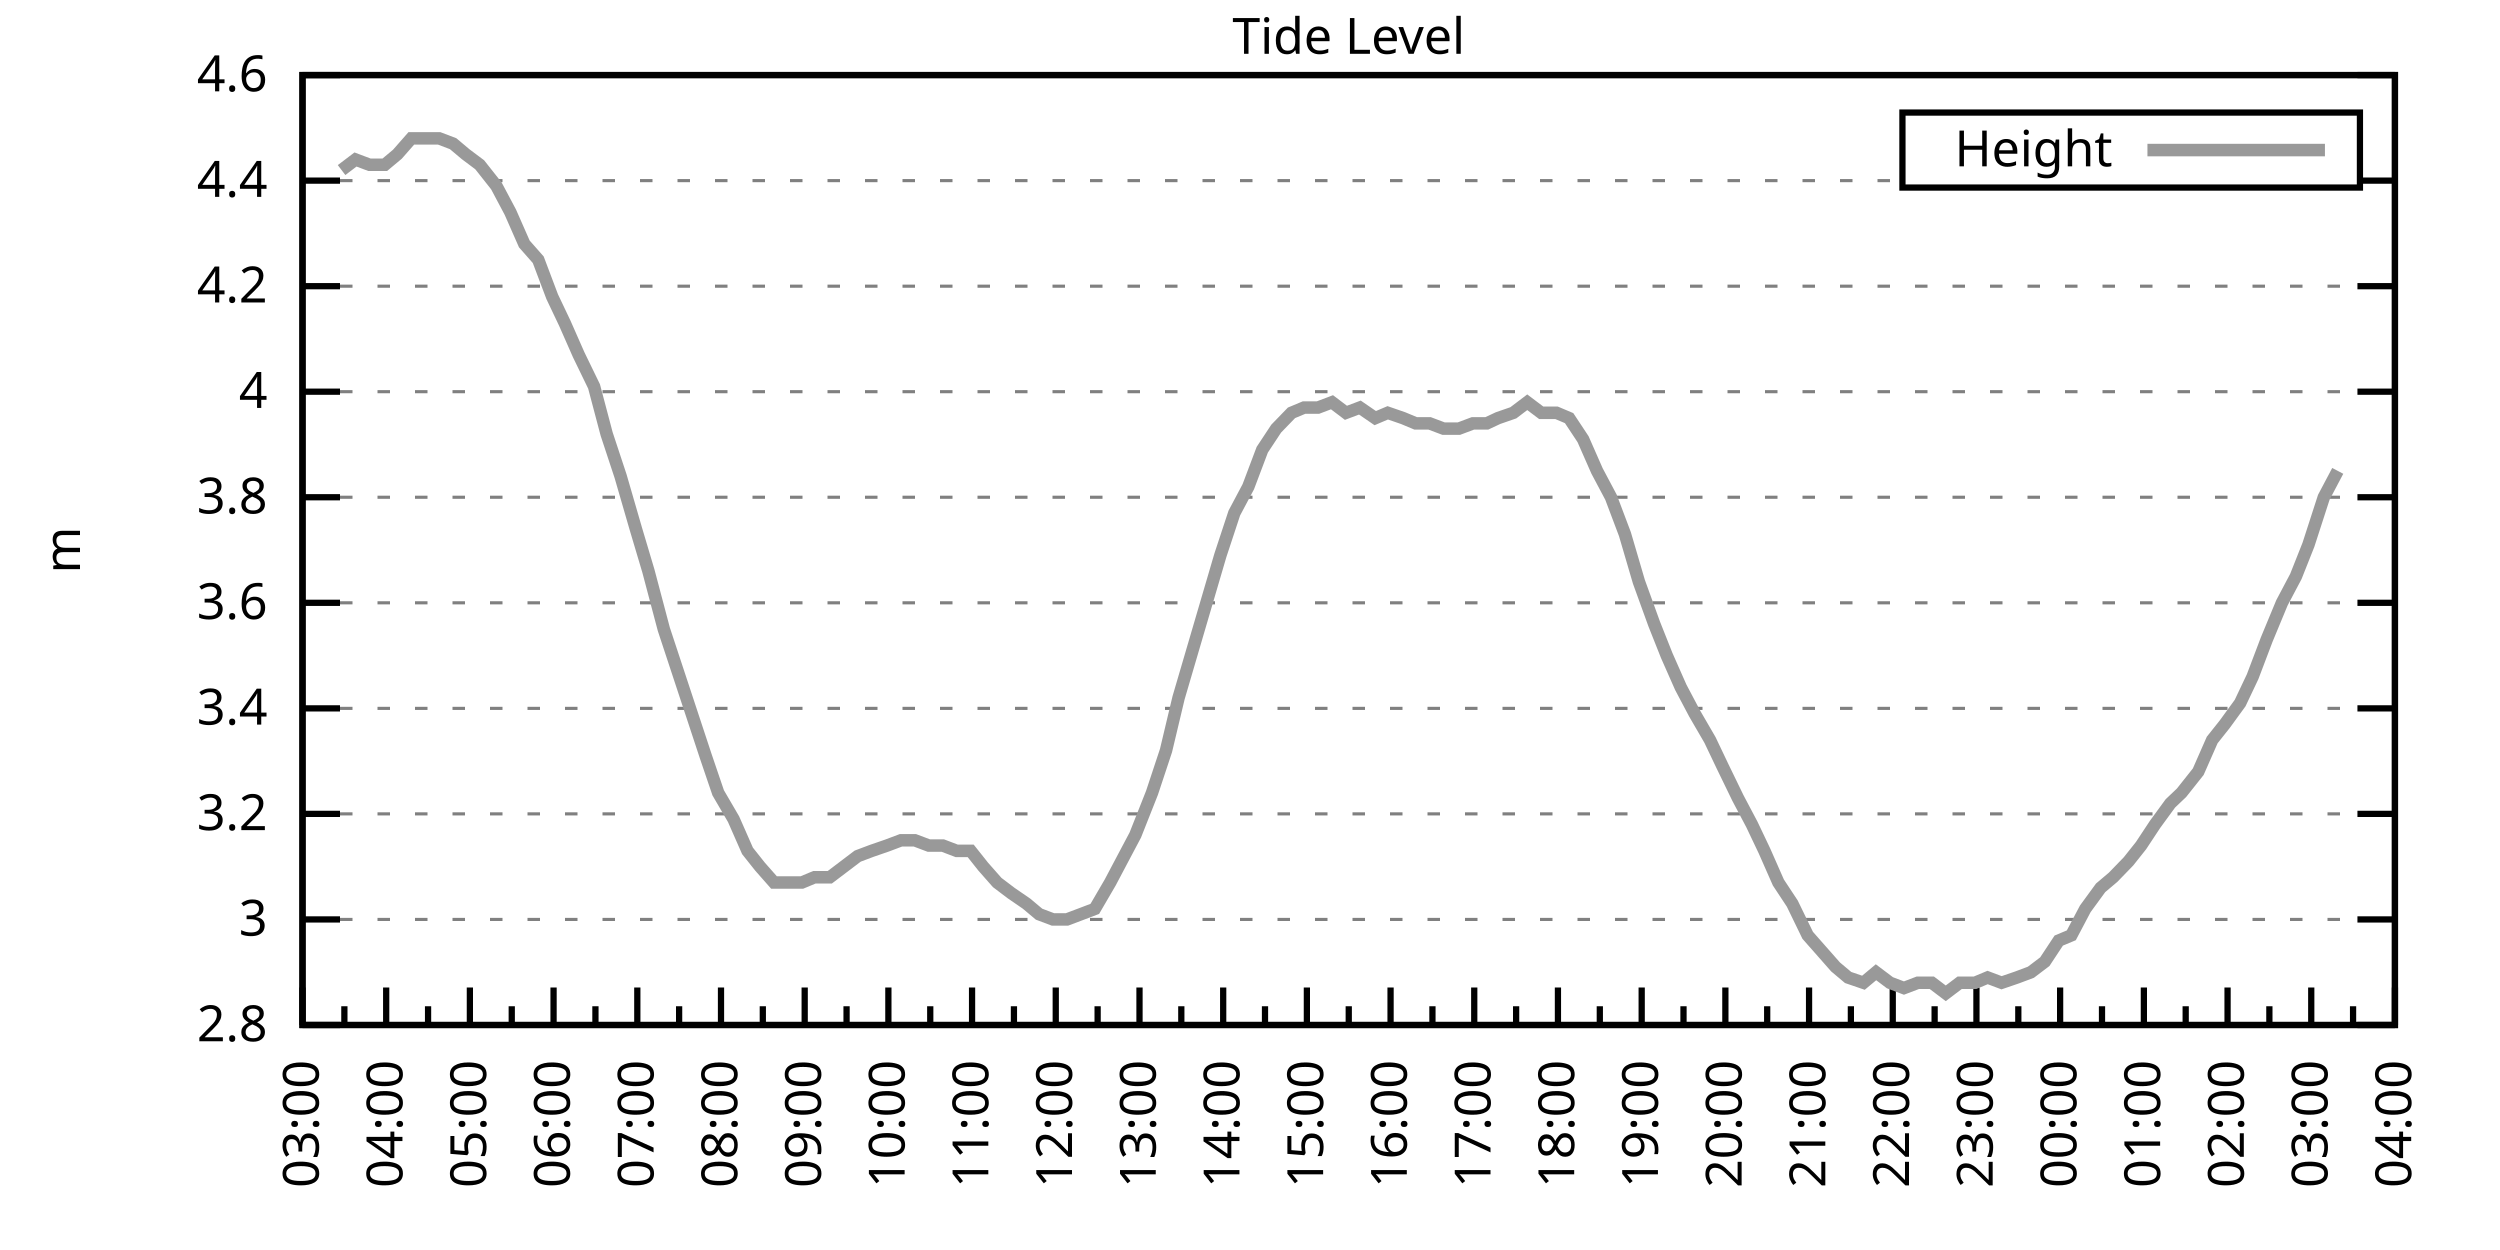
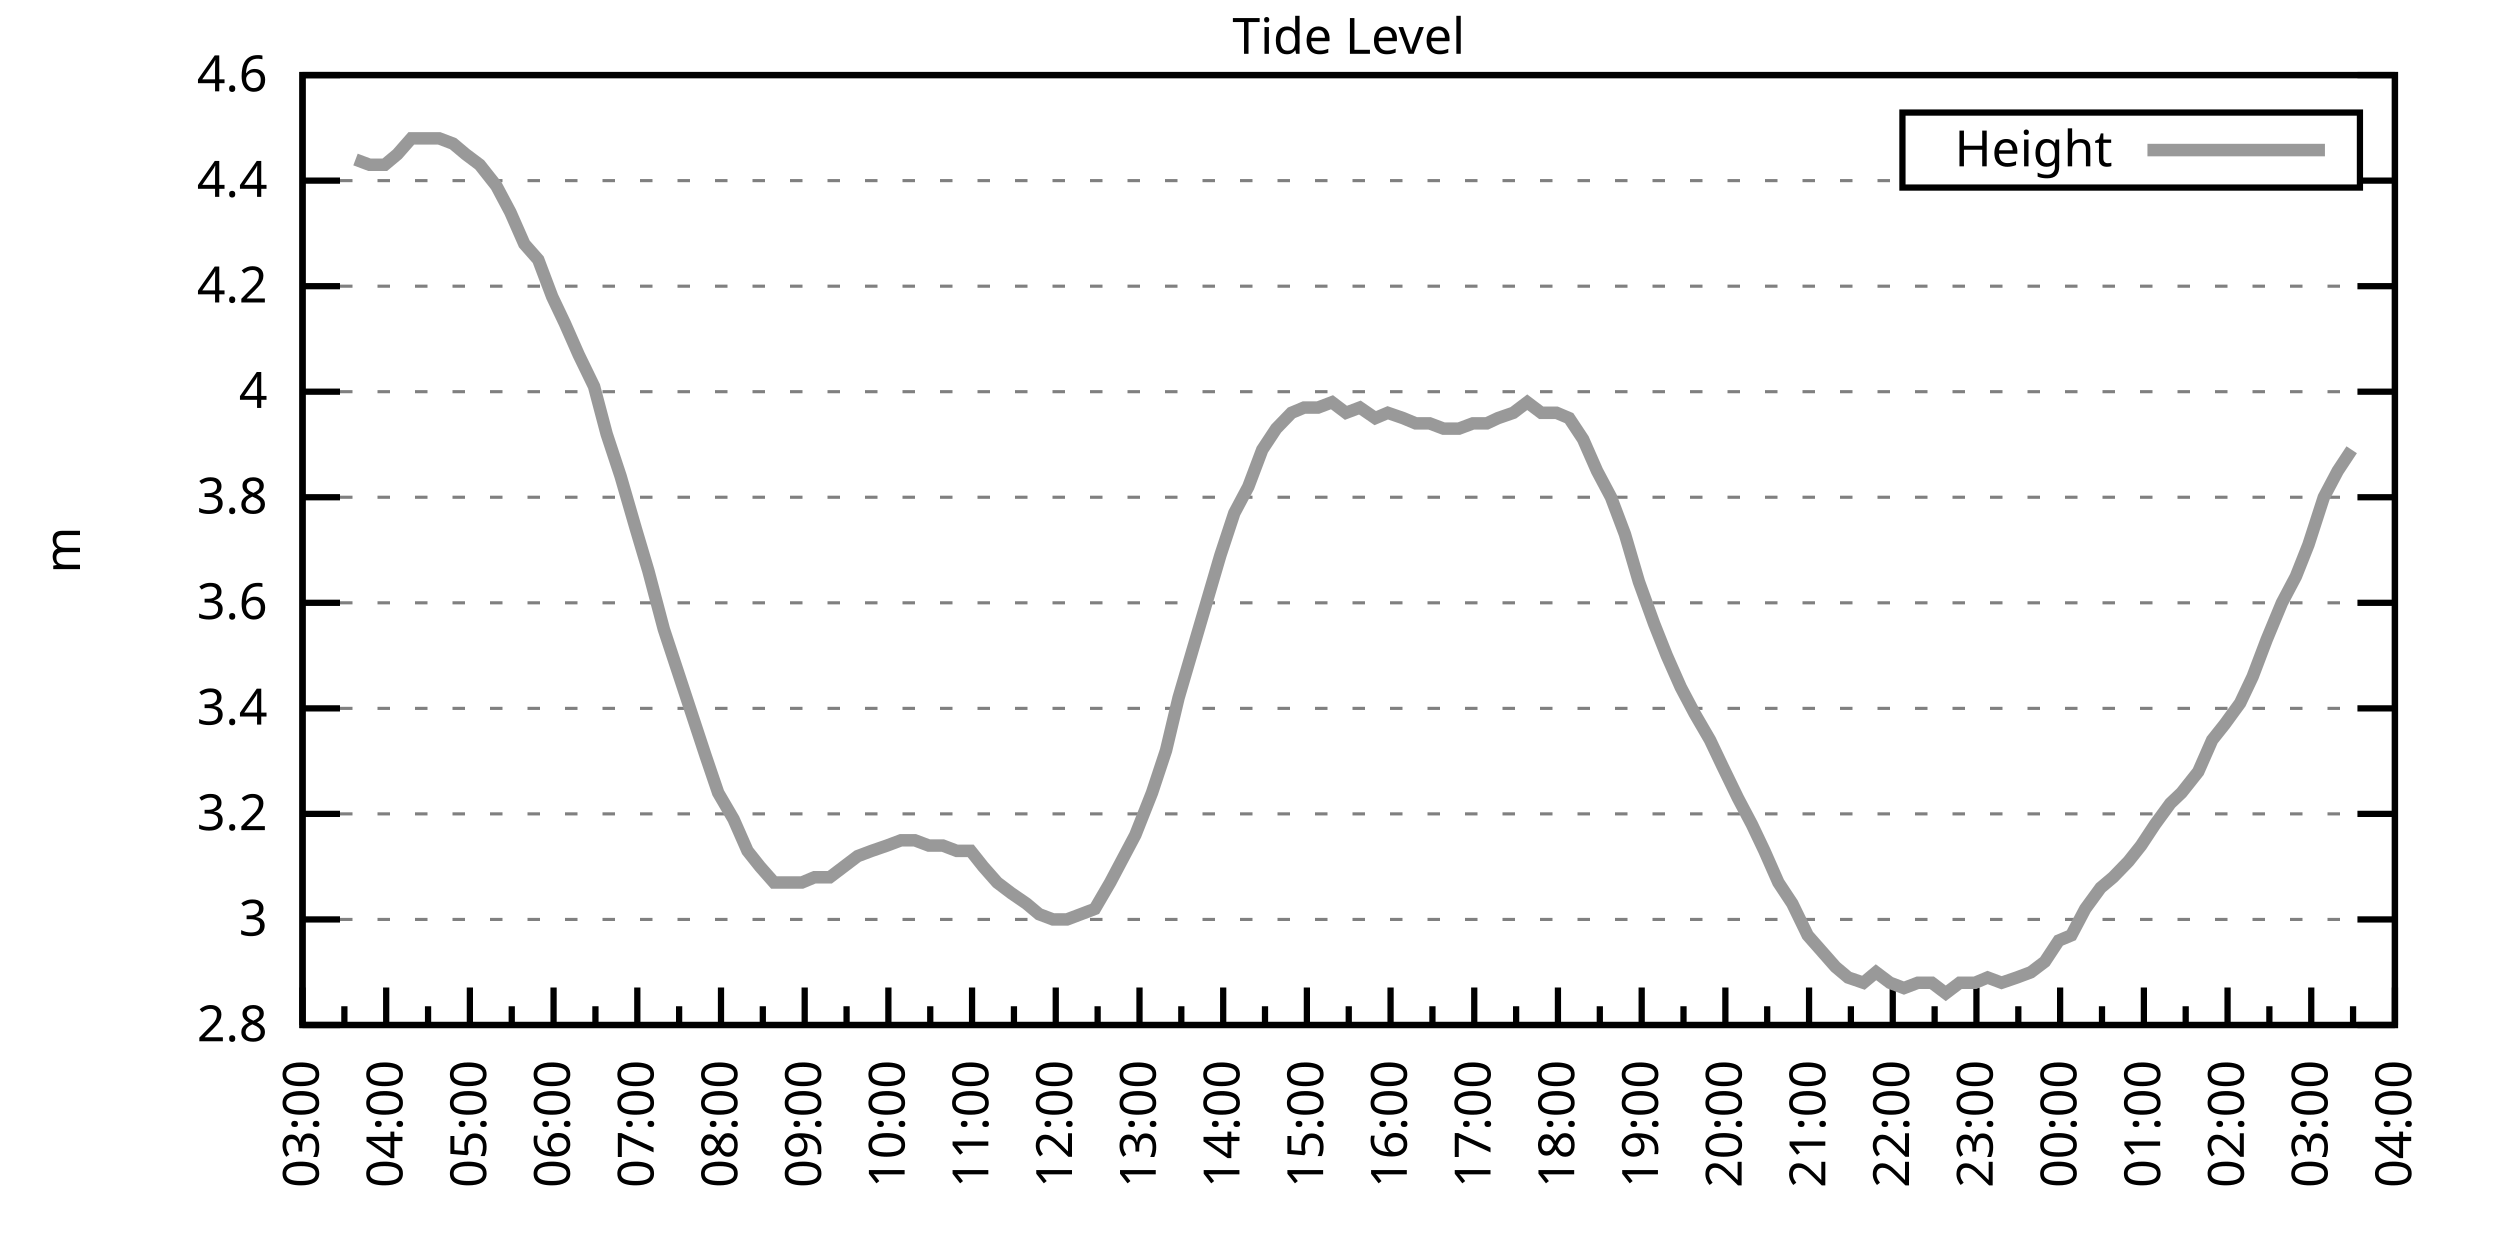
<svg xmlns="http://www.w3.org/2000/svg" xmlns:xlink="http://www.w3.org/1999/xlink" width="400" height="200" viewBox="0 0 400 200">
  <g id="gnuplot_canvas">
    <rect x="0" y="0" width="400" height="200" fill="none" />
    <defs>
      <circle id="gpDot" r="0.5" stroke-width="0.5" stroke="currentColor" />
      <path id="gpPt0" stroke-width="0.333" stroke="currentColor" d="M-1,0 h2 M0,-1 v2" />
      <path id="gpPt1" stroke-width="0.333" stroke="currentColor" d="M-1,-1 L1,1 M1,-1 L-1,1" />
      <path id="gpPt2" stroke-width="0.333" stroke="currentColor" d="M-1,0 L1,0 M0,-1 L0,1 M-1,-1 L1,1 M-1,1 L1,-1" />
      <rect id="gpPt3" stroke-width="0.333" stroke="currentColor" x="-1" y="-1" width="2" height="2" />
      <rect id="gpPt4" stroke-width="0.333" stroke="currentColor" fill="currentColor" x="-1" y="-1" width="2" height="2" />
      <circle id="gpPt5" stroke-width="0.333" stroke="currentColor" cx="0" cy="0" r="1" />
      <use xlink:href="#gpPt5" id="gpPt6" fill="currentColor" stroke="none" />
      <path id="gpPt7" stroke-width="0.333" stroke="currentColor" d="M0,-1.33 L-1.33,0.67 L1.33,0.67 z" />
      <use xlink:href="#gpPt7" id="gpPt8" fill="currentColor" stroke="none" />
      <use xlink:href="#gpPt7" id="gpPt9" stroke="currentColor" transform="rotate(180)" />
      <use xlink:href="#gpPt9" id="gpPt10" fill="currentColor" stroke="none" />
      <use xlink:href="#gpPt3" id="gpPt11" stroke="currentColor" transform="rotate(45)" />
      <use xlink:href="#gpPt11" id="gpPt12" fill="currentColor" stroke="none" />
      <path id="gpPt13" stroke-width="0.333" stroke="currentColor" d="M0,1.330 L1.265,0.411 L0.782,-1.067 L-0.782,-1.076 L-1.265,0.411 z" />
      <use xlink:href="#gpPt13" id="gpPt14" fill="currentColor" stroke="none" />
      <filter id="textbox" filterUnits="objectBoundingBox" x="0" y="0" height="1" width="1">
        <feFlood flood-color="white" flood-opacity="1" result="bgnd" />
        <feComposite in="SourceGraphic" in2="bgnd" operator="atop" />
      </filter>
      <filter id="greybox" filterUnits="objectBoundingBox" x="0" y="0" height="1" width="1">
        <feFlood flood-color="lightgrey" flood-opacity="1" result="grey" />
        <feComposite in="SourceGraphic" in2="grey" operator="atop" />
      </filter>
    </defs>
    <g fill="none" color="white" stroke="currentColor" stroke-width="1.00" stroke-linecap="butt" stroke-linejoin="miter">
</g>
    <g fill="none" color="black" stroke="currentColor" stroke-width="1.00" stroke-linecap="butt" stroke-linejoin="miter">
      <g stroke="none" shape-rendering="crispEdges">
        <polygon fill="rgb(255, 255, 255)" points="48.40,164.00 383.18,164.00 383.18,12.02 48.40,12.02 " />
      </g>
    </g>
    <g fill="none" color="black" stroke="currentColor" stroke-width="1.00" stroke-linecap="butt" stroke-linejoin="miter">
</g>
    <g fill="none" color="black" stroke="black" stroke-width="0.50" stroke-linecap="butt" stroke-linejoin="miter">
</g>
    <g fill="none" color="gray" stroke="currentColor" stroke-width="0.50" stroke-linecap="butt" stroke-linejoin="miter">
      <path stroke="gray" stroke-dasharray="2,4" class="gridline" d="M48.40,164.00 L383.19,164.00  " />
    </g>
    <g fill="none" color="gray" stroke="gray" stroke-width="1.00" stroke-linecap="butt" stroke-linejoin="miter">
</g>
    <g fill="none" color="black" stroke="currentColor" stroke-width="1.00" stroke-linecap="butt" stroke-linejoin="miter">
      <path stroke="black" d="M48.40,164.00 L54.40,164.00 M383.19,164.00 L377.19,164.00  " />
      <g transform="translate(42.80,166.60)" stroke="none" fill="black" font-family="Sans" font-size="8.00" text-anchor="end">
        <text>
          <tspan font-family="Sans"> 2.8</tspan>
        </text>
      </g>
    </g>
    <g fill="none" color="black" stroke="currentColor" stroke-width="1.00" stroke-linecap="butt" stroke-linejoin="miter">
</g>
    <g fill="none" color="black" stroke="black" stroke-width="0.50" stroke-linecap="butt" stroke-linejoin="miter">
</g>
    <g fill="none" color="gray" stroke="currentColor" stroke-width="0.50" stroke-linecap="butt" stroke-linejoin="miter">
      <path stroke="gray" stroke-dasharray="2,4" class="gridline" d="M48.40,147.11 L383.19,147.11  " />
    </g>
    <g fill="none" color="gray" stroke="gray" stroke-width="1.00" stroke-linecap="butt" stroke-linejoin="miter">
</g>
    <g fill="none" color="black" stroke="currentColor" stroke-width="1.00" stroke-linecap="butt" stroke-linejoin="miter">
      <path stroke="black" d="M48.40,147.11 L54.40,147.11 M383.19,147.11 L377.19,147.11  " />
      <g transform="translate(42.80,149.71)" stroke="none" fill="black" font-family="Sans" font-size="8.00" text-anchor="end">
        <text>
          <tspan font-family="Sans"> 3</tspan>
        </text>
      </g>
    </g>
    <g fill="none" color="black" stroke="currentColor" stroke-width="1.00" stroke-linecap="butt" stroke-linejoin="miter">
</g>
    <g fill="none" color="black" stroke="black" stroke-width="0.50" stroke-linecap="butt" stroke-linejoin="miter">
</g>
    <g fill="none" color="gray" stroke="currentColor" stroke-width="0.50" stroke-linecap="butt" stroke-linejoin="miter">
      <path stroke="gray" stroke-dasharray="2,4" class="gridline" d="M48.40,130.22 L383.19,130.22  " />
    </g>
    <g fill="none" color="gray" stroke="gray" stroke-width="1.00" stroke-linecap="butt" stroke-linejoin="miter">
</g>
    <g fill="none" color="black" stroke="currentColor" stroke-width="1.00" stroke-linecap="butt" stroke-linejoin="miter">
      <path stroke="black" d="M48.40,130.22 L54.40,130.22 M383.19,130.22 L377.19,130.22  " />
      <g transform="translate(42.80,132.82)" stroke="none" fill="black" font-family="Sans" font-size="8.00" text-anchor="end">
        <text>
          <tspan font-family="Sans"> 3.2</tspan>
        </text>
      </g>
    </g>
    <g fill="none" color="black" stroke="currentColor" stroke-width="1.00" stroke-linecap="butt" stroke-linejoin="miter">
</g>
    <g fill="none" color="black" stroke="black" stroke-width="0.50" stroke-linecap="butt" stroke-linejoin="miter">
</g>
    <g fill="none" color="gray" stroke="currentColor" stroke-width="0.50" stroke-linecap="butt" stroke-linejoin="miter">
      <path stroke="gray" stroke-dasharray="2,4" class="gridline" d="M48.40,113.34 L383.19,113.34  " />
    </g>
    <g fill="none" color="gray" stroke="gray" stroke-width="1.00" stroke-linecap="butt" stroke-linejoin="miter">
</g>
    <g fill="none" color="black" stroke="currentColor" stroke-width="1.00" stroke-linecap="butt" stroke-linejoin="miter">
      <path stroke="black" d="M48.40,113.34 L54.40,113.34 M383.19,113.34 L377.19,113.34  " />
      <g transform="translate(42.80,115.94)" stroke="none" fill="black" font-family="Sans" font-size="8.00" text-anchor="end">
        <text>
          <tspan font-family="Sans"> 3.4</tspan>
        </text>
      </g>
    </g>
    <g fill="none" color="black" stroke="currentColor" stroke-width="1.00" stroke-linecap="butt" stroke-linejoin="miter">
</g>
    <g fill="none" color="black" stroke="black" stroke-width="0.50" stroke-linecap="butt" stroke-linejoin="miter">
</g>
    <g fill="none" color="gray" stroke="currentColor" stroke-width="0.50" stroke-linecap="butt" stroke-linejoin="miter">
      <path stroke="gray" stroke-dasharray="2,4" class="gridline" d="M48.40,96.45 L383.19,96.45  " />
    </g>
    <g fill="none" color="gray" stroke="gray" stroke-width="1.00" stroke-linecap="butt" stroke-linejoin="miter">
</g>
    <g fill="none" color="black" stroke="currentColor" stroke-width="1.00" stroke-linecap="butt" stroke-linejoin="miter">
      <path stroke="black" d="M48.40,96.45 L54.40,96.45 M383.19,96.45 L377.19,96.45  " />
      <g transform="translate(42.80,99.05)" stroke="none" fill="black" font-family="Sans" font-size="8.00" text-anchor="end">
        <text>
          <tspan font-family="Sans"> 3.6</tspan>
        </text>
      </g>
    </g>
    <g fill="none" color="black" stroke="currentColor" stroke-width="1.00" stroke-linecap="butt" stroke-linejoin="miter">
</g>
    <g fill="none" color="black" stroke="black" stroke-width="0.50" stroke-linecap="butt" stroke-linejoin="miter">
</g>
    <g fill="none" color="gray" stroke="currentColor" stroke-width="0.50" stroke-linecap="butt" stroke-linejoin="miter">
      <path stroke="gray" stroke-dasharray="2,4" class="gridline" d="M48.40,79.56 L383.19,79.56  " />
    </g>
    <g fill="none" color="gray" stroke="gray" stroke-width="1.00" stroke-linecap="butt" stroke-linejoin="miter">
</g>
    <g fill="none" color="black" stroke="currentColor" stroke-width="1.00" stroke-linecap="butt" stroke-linejoin="miter">
      <path stroke="black" d="M48.40,79.56 L54.40,79.56 M383.19,79.56 L377.19,79.56  " />
      <g transform="translate(42.80,82.16)" stroke="none" fill="black" font-family="Sans" font-size="8.00" text-anchor="end">
        <text>
          <tspan font-family="Sans"> 3.8</tspan>
        </text>
      </g>
    </g>
    <g fill="none" color="black" stroke="currentColor" stroke-width="1.00" stroke-linecap="butt" stroke-linejoin="miter">
</g>
    <g fill="none" color="black" stroke="black" stroke-width="0.50" stroke-linecap="butt" stroke-linejoin="miter">
</g>
    <g fill="none" color="gray" stroke="currentColor" stroke-width="0.50" stroke-linecap="butt" stroke-linejoin="miter">
      <path stroke="gray" stroke-dasharray="2,4" class="gridline" d="M48.40,62.67 L383.19,62.67  " />
    </g>
    <g fill="none" color="gray" stroke="gray" stroke-width="1.00" stroke-linecap="butt" stroke-linejoin="miter">
</g>
    <g fill="none" color="black" stroke="currentColor" stroke-width="1.00" stroke-linecap="butt" stroke-linejoin="miter">
      <path stroke="black" d="M48.40,62.67 L54.40,62.67 M383.19,62.67 L377.19,62.67  " />
      <g transform="translate(42.80,65.27)" stroke="none" fill="black" font-family="Sans" font-size="8.00" text-anchor="end">
        <text>
          <tspan font-family="Sans"> 4</tspan>
        </text>
      </g>
    </g>
    <g fill="none" color="black" stroke="currentColor" stroke-width="1.00" stroke-linecap="butt" stroke-linejoin="miter">
</g>
    <g fill="none" color="black" stroke="black" stroke-width="0.50" stroke-linecap="butt" stroke-linejoin="miter">
</g>
    <g fill="none" color="gray" stroke="currentColor" stroke-width="0.50" stroke-linecap="butt" stroke-linejoin="miter">
      <path stroke="gray" stroke-dasharray="2,4" class="gridline" d="M48.40,45.79 L383.19,45.79  " />
    </g>
    <g fill="none" color="gray" stroke="gray" stroke-width="1.00" stroke-linecap="butt" stroke-linejoin="miter">
</g>
    <g fill="none" color="black" stroke="currentColor" stroke-width="1.00" stroke-linecap="butt" stroke-linejoin="miter">
      <path stroke="black" d="M48.40,45.79 L54.40,45.79 M383.19,45.79 L377.19,45.79  " />
      <g transform="translate(42.80,48.39)" stroke="none" fill="black" font-family="Sans" font-size="8.00" text-anchor="end">
        <text>
          <tspan font-family="Sans"> 4.2</tspan>
        </text>
      </g>
    </g>
    <g fill="none" color="black" stroke="currentColor" stroke-width="1.00" stroke-linecap="butt" stroke-linejoin="miter">
</g>
    <g fill="none" color="black" stroke="black" stroke-width="0.50" stroke-linecap="butt" stroke-linejoin="miter">
</g>
    <g fill="none" color="gray" stroke="currentColor" stroke-width="0.50" stroke-linecap="butt" stroke-linejoin="miter">
      <path stroke="gray" stroke-dasharray="2,4" class="gridline" d="M48.40,28.90 L304.39,28.90 M377.59,28.90 L383.19,28.90  " />
    </g>
    <g fill="none" color="gray" stroke="gray" stroke-width="1.00" stroke-linecap="butt" stroke-linejoin="miter">
</g>
    <g fill="none" color="black" stroke="currentColor" stroke-width="1.00" stroke-linecap="butt" stroke-linejoin="miter">
      <path stroke="black" d="M48.40,28.90 L54.40,28.90 M383.19,28.90 L377.19,28.90  " />
      <g transform="translate(42.80,31.50)" stroke="none" fill="black" font-family="Sans" font-size="8.00" text-anchor="end">
        <text>
          <tspan font-family="Sans"> 4.4</tspan>
        </text>
      </g>
    </g>
    <g fill="none" color="black" stroke="currentColor" stroke-width="1.00" stroke-linecap="butt" stroke-linejoin="miter">
</g>
    <g fill="none" color="black" stroke="black" stroke-width="0.50" stroke-linecap="butt" stroke-linejoin="miter">
</g>
    <g fill="none" color="gray" stroke="currentColor" stroke-width="0.50" stroke-linecap="butt" stroke-linejoin="miter">
      <path stroke="gray" stroke-dasharray="2,4" class="gridline" d="M48.40,12.01 L383.19,12.01  " />
    </g>
    <g fill="none" color="gray" stroke="gray" stroke-width="1.00" stroke-linecap="butt" stroke-linejoin="miter">
</g>
    <g fill="none" color="black" stroke="currentColor" stroke-width="1.00" stroke-linecap="butt" stroke-linejoin="miter">
      <path stroke="black" d="M48.40,12.01 L54.40,12.01 M383.19,12.01 L377.19,12.01  " />
      <g transform="translate(42.80,14.61)" stroke="none" fill="black" font-family="Sans" font-size="8.00" text-anchor="end">
        <text>
          <tspan font-family="Sans"> 4.6</tspan>
        </text>
      </g>
    </g>
    <g fill="none" color="black" stroke="currentColor" stroke-width="1.00" stroke-linecap="butt" stroke-linejoin="miter">
      <path stroke="black" d="M48.40,164.00 L48.40,158.00  " />
      <g transform="translate(51.00,169.60) rotate(270)" stroke="none" fill="black" font-family="Sans" font-size="8.00" text-anchor="end">
        <text>
          <tspan font-family="Sans">03:00</tspan>
        </text>
      </g>
    </g>
    <g fill="none" color="black" stroke="currentColor" stroke-width="1.00" stroke-linecap="butt" stroke-linejoin="miter">
      <path stroke="black" d="M55.10,164.00 L55.10,161.00 M61.79,164.00 L61.79,158.00  " />
      <g transform="translate(64.39,169.60) rotate(270)" stroke="none" fill="black" font-family="Sans" font-size="8.00" text-anchor="end">
        <text>
          <tspan font-family="Sans">04:00</tspan>
        </text>
      </g>
    </g>
    <g fill="none" color="black" stroke="currentColor" stroke-width="1.00" stroke-linecap="butt" stroke-linejoin="miter">
      <path stroke="black" d="M68.49,164.00 L68.49,161.00 M75.18,164.00 L75.18,158.00  " />
      <g transform="translate(77.78,169.60) rotate(270)" stroke="none" fill="black" font-family="Sans" font-size="8.00" text-anchor="end">
        <text>
          <tspan font-family="Sans">05:00</tspan>
        </text>
      </g>
    </g>
    <g fill="none" color="black" stroke="currentColor" stroke-width="1.00" stroke-linecap="butt" stroke-linejoin="miter">
      <path stroke="black" d="M81.88,164.00 L81.88,161.00 M88.57,164.00 L88.57,158.00  " />
      <g transform="translate(91.17,169.60) rotate(270)" stroke="none" fill="black" font-family="Sans" font-size="8.00" text-anchor="end">
        <text>
          <tspan font-family="Sans">06:00</tspan>
        </text>
      </g>
    </g>
    <g fill="none" color="black" stroke="currentColor" stroke-width="1.00" stroke-linecap="butt" stroke-linejoin="miter">
      <path stroke="black" d="M95.27,164.00 L95.27,161.00 M101.97,164.00 L101.97,158.00  " />
      <g transform="translate(104.57,169.60) rotate(270)" stroke="none" fill="black" font-family="Sans" font-size="8.00" text-anchor="end">
        <text>
          <tspan font-family="Sans">07:00</tspan>
        </text>
      </g>
    </g>
    <g fill="none" color="black" stroke="currentColor" stroke-width="1.00" stroke-linecap="butt" stroke-linejoin="miter">
      <path stroke="black" d="M108.66,164.00 L108.66,161.00 M115.36,164.00 L115.36,158.00  " />
      <g transform="translate(117.96,169.60) rotate(270)" stroke="none" fill="black" font-family="Sans" font-size="8.00" text-anchor="end">
        <text>
          <tspan font-family="Sans">08:00</tspan>
        </text>
      </g>
    </g>
    <g fill="none" color="black" stroke="currentColor" stroke-width="1.00" stroke-linecap="butt" stroke-linejoin="miter">
      <path stroke="black" d="M122.05,164.00 L122.05,161.00 M128.75,164.00 L128.75,158.00  " />
      <g transform="translate(131.35,169.60) rotate(270)" stroke="none" fill="black" font-family="Sans" font-size="8.00" text-anchor="end">
        <text>
          <tspan font-family="Sans">09:00</tspan>
        </text>
      </g>
    </g>
    <g fill="none" color="black" stroke="currentColor" stroke-width="1.00" stroke-linecap="butt" stroke-linejoin="miter">
      <path stroke="black" d="M135.45,164.00 L135.45,161.00 M142.14,164.00 L142.14,158.00  " />
      <g transform="translate(144.74,169.60) rotate(270)" stroke="none" fill="black" font-family="Sans" font-size="8.00" text-anchor="end">
        <text>
          <tspan font-family="Sans">10:00</tspan>
        </text>
      </g>
    </g>
    <g fill="none" color="black" stroke="currentColor" stroke-width="1.00" stroke-linecap="butt" stroke-linejoin="miter">
      <path stroke="black" d="M148.84,164.00 L148.84,161.00 M155.53,164.00 L155.53,158.00  " />
      <g transform="translate(158.13,169.60) rotate(270)" stroke="none" fill="black" font-family="Sans" font-size="8.00" text-anchor="end">
        <text>
          <tspan font-family="Sans">11:00</tspan>
        </text>
      </g>
    </g>
    <g fill="none" color="black" stroke="currentColor" stroke-width="1.00" stroke-linecap="butt" stroke-linejoin="miter">
      <path stroke="black" d="M162.23,164.00 L162.23,161.00 M168.92,164.00 L168.92,158.00  " />
      <g transform="translate(171.52,169.60) rotate(270)" stroke="none" fill="black" font-family="Sans" font-size="8.00" text-anchor="end">
        <text>
          <tspan font-family="Sans">12:00</tspan>
        </text>
      </g>
    </g>
    <g fill="none" color="black" stroke="currentColor" stroke-width="1.00" stroke-linecap="butt" stroke-linejoin="miter">
      <path stroke="black" d="M175.62,164.00 L175.62,161.00 M182.32,164.00 L182.32,158.00  " />
      <g transform="translate(184.92,169.60) rotate(270)" stroke="none" fill="black" font-family="Sans" font-size="8.00" text-anchor="end">
        <text>
          <tspan font-family="Sans">13:00</tspan>
        </text>
      </g>
    </g>
    <g fill="none" color="black" stroke="currentColor" stroke-width="1.00" stroke-linecap="butt" stroke-linejoin="miter">
      <path stroke="black" d="M189.01,164.00 L189.01,161.00 M195.71,164.00 L195.71,158.00  " />
      <g transform="translate(198.31,169.60) rotate(270)" stroke="none" fill="black" font-family="Sans" font-size="8.00" text-anchor="end">
        <text>
          <tspan font-family="Sans">14:00</tspan>
        </text>
      </g>
    </g>
    <g fill="none" color="black" stroke="currentColor" stroke-width="1.00" stroke-linecap="butt" stroke-linejoin="miter">
      <path stroke="black" d="M202.40,164.00 L202.40,161.00 M209.10,164.00 L209.10,158.00  " />
      <g transform="translate(211.70,169.60) rotate(270)" stroke="none" fill="black" font-family="Sans" font-size="8.00" text-anchor="end">
        <text>
          <tspan font-family="Sans">15:00</tspan>
        </text>
      </g>
    </g>
    <g fill="none" color="black" stroke="currentColor" stroke-width="1.00" stroke-linecap="butt" stroke-linejoin="miter">
      <path stroke="black" d="M215.80,164.00 L215.80,161.00 M222.49,164.00 L222.49,158.00  " />
      <g transform="translate(225.09,169.60) rotate(270)" stroke="none" fill="black" font-family="Sans" font-size="8.00" text-anchor="end">
        <text>
          <tspan font-family="Sans">16:00</tspan>
        </text>
      </g>
    </g>
    <g fill="none" color="black" stroke="currentColor" stroke-width="1.00" stroke-linecap="butt" stroke-linejoin="miter">
      <path stroke="black" d="M229.19,164.00 L229.19,161.00 M235.88,164.00 L235.88,158.00  " />
      <g transform="translate(238.48,169.60) rotate(270)" stroke="none" fill="black" font-family="Sans" font-size="8.00" text-anchor="end">
        <text>
          <tspan font-family="Sans">17:00</tspan>
        </text>
      </g>
    </g>
    <g fill="none" color="black" stroke="currentColor" stroke-width="1.00" stroke-linecap="butt" stroke-linejoin="miter">
      <path stroke="black" d="M242.58,164.00 L242.58,161.00 M249.27,164.00 L249.27,158.00  " />
      <g transform="translate(251.87,169.60) rotate(270)" stroke="none" fill="black" font-family="Sans" font-size="8.00" text-anchor="end">
        <text>
          <tspan font-family="Sans">18:00</tspan>
        </text>
      </g>
    </g>
    <g fill="none" color="black" stroke="currentColor" stroke-width="1.00" stroke-linecap="butt" stroke-linejoin="miter">
      <path stroke="black" d="M255.97,164.00 L255.97,161.00 M262.67,164.00 L262.67,158.00  " />
      <g transform="translate(265.27,169.60) rotate(270)" stroke="none" fill="black" font-family="Sans" font-size="8.00" text-anchor="end">
        <text>
          <tspan font-family="Sans">19:00</tspan>
        </text>
      </g>
    </g>
    <g fill="none" color="black" stroke="currentColor" stroke-width="1.00" stroke-linecap="butt" stroke-linejoin="miter">
      <path stroke="black" d="M269.36,164.00 L269.36,161.00 M276.06,164.00 L276.06,158.00  " />
      <g transform="translate(278.66,169.60) rotate(270)" stroke="none" fill="black" font-family="Sans" font-size="8.00" text-anchor="end">
        <text>
          <tspan font-family="Sans">20:00</tspan>
        </text>
      </g>
    </g>
    <g fill="none" color="black" stroke="currentColor" stroke-width="1.00" stroke-linecap="butt" stroke-linejoin="miter">
      <path stroke="black" d="M282.75,164.00 L282.75,161.00 M289.45,164.00 L289.45,158.00  " />
      <g transform="translate(292.05,169.60) rotate(270)" stroke="none" fill="black" font-family="Sans" font-size="8.00" text-anchor="end">
        <text>
          <tspan font-family="Sans">21:00</tspan>
        </text>
      </g>
    </g>
    <g fill="none" color="black" stroke="currentColor" stroke-width="1.00" stroke-linecap="butt" stroke-linejoin="miter">
      <path stroke="black" d="M296.14,164.00 L296.14,161.00 M302.84,164.00 L302.84,158.00  " />
      <g transform="translate(305.44,169.60) rotate(270)" stroke="none" fill="black" font-family="Sans" font-size="8.00" text-anchor="end">
        <text>
          <tspan font-family="Sans">22:00</tspan>
        </text>
      </g>
    </g>
    <g fill="none" color="black" stroke="currentColor" stroke-width="1.00" stroke-linecap="butt" stroke-linejoin="miter">
      <path stroke="black" d="M309.54,164.00 L309.54,161.00 M316.23,164.00 L316.23,158.00  " />
      <g transform="translate(318.83,169.60) rotate(270)" stroke="none" fill="black" font-family="Sans" font-size="8.00" text-anchor="end">
        <text>
          <tspan font-family="Sans">23:00</tspan>
        </text>
      </g>
    </g>
    <g fill="none" color="black" stroke="currentColor" stroke-width="1.00" stroke-linecap="butt" stroke-linejoin="miter">
      <path stroke="black" d="M322.93,164.00 L322.93,161.00 M329.62,164.00 L329.62,158.00  " />
      <g transform="translate(332.22,169.60) rotate(270)" stroke="none" fill="black" font-family="Sans" font-size="8.00" text-anchor="end">
        <text>
          <tspan font-family="Sans">00:00</tspan>
        </text>
      </g>
    </g>
    <g fill="none" color="black" stroke="currentColor" stroke-width="1.00" stroke-linecap="butt" stroke-linejoin="miter">
      <path stroke="black" d="M336.32,164.00 L336.32,161.00 M343.02,164.00 L343.02,158.00  " />
      <g transform="translate(345.62,169.60) rotate(270)" stroke="none" fill="black" font-family="Sans" font-size="8.00" text-anchor="end">
        <text>
          <tspan font-family="Sans">01:00</tspan>
        </text>
      </g>
    </g>
    <g fill="none" color="black" stroke="currentColor" stroke-width="1.00" stroke-linecap="butt" stroke-linejoin="miter">
      <path stroke="black" d="M349.71,164.00 L349.71,161.00 M356.41,164.00 L356.41,158.00  " />
      <g transform="translate(359.01,169.60) rotate(270)" stroke="none" fill="black" font-family="Sans" font-size="8.00" text-anchor="end">
        <text>
          <tspan font-family="Sans">02:00</tspan>
        </text>
      </g>
    </g>
    <g fill="none" color="black" stroke="currentColor" stroke-width="1.00" stroke-linecap="butt" stroke-linejoin="miter">
      <path stroke="black" d="M363.10,164.00 L363.10,161.00 M369.80,164.00 L369.80,158.00  " />
      <g transform="translate(372.40,169.60) rotate(270)" stroke="none" fill="black" font-family="Sans" font-size="8.00" text-anchor="end">
        <text>
          <tspan font-family="Sans">03:00</tspan>
        </text>
      </g>
    </g>
    <g fill="none" color="black" stroke="currentColor" stroke-width="1.00" stroke-linecap="butt" stroke-linejoin="miter">
      <path stroke="black" d="M376.49,164.00 L376.49,161.00 M383.19,164.00 L383.19,158.00  " />
      <g transform="translate(385.79,169.60) rotate(270)" stroke="none" fill="black" font-family="Sans" font-size="8.00" text-anchor="end">
        <text>
          <tspan font-family="Sans">04:00</tspan>
        </text>
      </g>
    </g>
    <g fill="none" color="black" stroke="currentColor" stroke-width="1.00" stroke-linecap="butt" stroke-linejoin="miter">
</g>
    <g fill="none" color="black" stroke="currentColor" stroke-width="1.00" stroke-linecap="butt" stroke-linejoin="miter">
      <path stroke="black" d="M48.40,12.01 L48.40,164.00 L383.19,164.00 L383.19,12.01 L48.40,12.01 Z  " />
    </g>
    <g fill="none" color="black" stroke="currentColor" stroke-width="1.00" stroke-linecap="butt" stroke-linejoin="miter">
      <g transform="translate(12.80,88.01) rotate(270)" stroke="none" fill="black" font-family="Sans" font-size="8.00" text-anchor="middle">
        <text>
          <tspan font-family="Sans">m</tspan>
        </text>
      </g>
    </g>
    <g fill="none" color="black" stroke="currentColor" stroke-width="1.00" stroke-linecap="butt" stroke-linejoin="miter">
</g>
    <g fill="none" color="black" stroke="currentColor" stroke-width="1.00" stroke-linecap="butt" stroke-linejoin="miter">
      <path stroke="black" d="M304.39,30.01 L304.39,18.01 L377.59,18.01 L377.59,30.01 L304.39,30.01 Z  " />
    </g>
    <g id="Tide_level_plot_1">
      <g fill="none" color="white" stroke="black" stroke-width="2.00" stroke-linecap="butt" stroke-linejoin="miter">
</g>
      <g fill="none" color="black" stroke="currentColor" stroke-width="2.00" stroke-linecap="butt" stroke-linejoin="miter">
        <g transform="translate(337.99,26.61)" stroke="none" fill="black" font-family="Sans" font-size="8.00" text-anchor="end">
          <text>
            <tspan font-family="Sans">Height</tspan>
          </text>
        </g>
      </g>
      <g fill="none" color="black" stroke="currentColor" stroke-width="2.00" stroke-linecap="butt" stroke-linejoin="miter">
-         <path stroke="rgb(153, 153, 153)" d="M343.59,24.01 L371.99,24.01 M54.65,27.21 L56.88,25.52 L59.11,26.36 L61.57,26.36 L63.58,24.68 L65.81,22.14   L68.26,22.14 L70.27,22.14 L72.50,22.99 L74.51,24.68 L76.75,26.36 L79.42,29.74 L81.66,33.96 L83.89,39.03   L86.12,41.56 L88.35,47.47 L90.36,51.70 L92.59,56.76 L95.05,61.83 L97.06,69.43 L99.29,76.18 L101.74,84.63   L103.75,91.38 L106.21,100.67 L110.67,114.18 L112.90,120.94 L114.91,126.85 L117.37,131.07 L119.60,136.14 L121.61,138.67   L123.84,141.20 L126.07,141.20 L128.30,141.20 L130.31,140.36 L132.77,140.36 L135.00,138.67 L137.23,136.98 L139.46,136.14   L141.92,135.29 L144.15,134.45 L146.38,134.45 L148.61,135.29 L150.85,135.29 L153.08,136.14 L155.31,136.14 L157.32,138.67   L159.55,141.20 L161.78,142.89 L164.24,144.58 L166.25,146.27 L168.48,147.11 L170.71,147.11 L172.94,146.27 L175.17,145.42   L177.63,141.20 L179.86,136.98 L181.65,133.60 L184.32,126.85 L186.56,120.09 L188.57,111.65 L190.80,104.05 L193.03,96.45   L195.26,88.85 L197.49,82.09 L199.73,77.87 L201.96,71.96 L204.19,68.58 L206.64,66.05 L208.65,65.21 L210.88,65.21   L213.12,64.36 L215.35,66.05 L217.58,65.21 L220.04,66.90 L222.04,66.05 L224.50,66.90 L226.51,67.74 L228.74,67.74   L230.97,68.58 L233.43,68.58 L235.66,67.74 L237.89,67.74 L239.68,66.90 L242.13,66.05 L244.36,64.36 L246.60,66.05   L249.05,66.05 L251.06,66.90 L253.29,70.27 L255.52,75.34 L257.76,79.56 L259.99,85.47 L262.22,93.07 L264.67,99.83   L266.68,104.89 L268.92,109.96 L271.15,114.18 L273.60,118.40 L275.61,122.62 L278.07,127.69 L280.30,131.91 L282.31,136.14   L284.54,141.20 L286.77,144.58 L289.23,149.65 L291.46,152.18 L293.69,154.71 L295.70,156.40 L298.15,157.24 L300.16,155.56   L302.39,157.24 L304.63,158.09 L306.86,157.24 L309.09,157.24 L311.32,158.93 L313.55,157.24 L316.01,157.24 L318.02,156.40   L320.25,157.24 L322.70,156.40 L324.94,155.56 L327.17,153.87 L329.40,150.49 L331.41,149.65 L333.64,145.42 L336.10,142.05   L338.10,140.36 L340.56,137.82 L342.57,135.29 L344.80,131.91 L347.26,128.54 L349.04,126.85 L351.72,123.47 L353.95,118.40   L355.96,115.87 L358.42,112.49 L360.42,108.27 L362.66,102.36 L365.11,96.45 L367.34,92.23 L369.35,87.16 L371.81,79.56   L374.04,75.34  " />
+         <path stroke="rgb(153, 153, 153)" d="M343.59,24.01 L371.99,24.01 M56.88,25.52 L59.11,26.36 L61.57,26.36 L63.58,24.68 L65.81,22.14 L68.26,22.14   L70.27,22.14 L72.50,22.99 L74.51,24.68 L76.75,26.36 L79.42,29.74 L81.66,33.96 L83.89,39.03 L86.12,41.56   L88.35,47.47 L90.36,51.70 L92.59,56.76 L95.05,61.83 L97.06,69.43 L99.29,76.18 L101.74,84.63 L103.75,91.38   L106.21,100.67 L110.67,114.18 L112.90,120.94 L114.91,126.85 L117.37,131.07 L119.60,136.14 L121.61,138.67 L123.84,141.20   L126.07,141.20 L128.30,141.20 L130.31,140.36 L132.77,140.36 L135.00,138.67 L137.23,136.98 L139.46,136.14 L141.92,135.29   L144.15,134.45 L146.38,134.45 L148.61,135.29 L150.85,135.29 L153.08,136.14 L155.31,136.14 L157.32,138.67 L159.55,141.20   L161.78,142.89 L164.24,144.58 L166.25,146.27 L168.48,147.11 L170.71,147.11 L172.94,146.27 L175.17,145.42 L177.63,141.20   L179.86,136.98 L181.65,133.60 L184.32,126.85 L186.56,120.09 L188.57,111.65 L190.80,104.05 L193.03,96.45 L195.26,88.85   L197.49,82.09 L199.73,77.87 L201.96,71.96 L204.19,68.58 L206.64,66.05 L208.65,65.21 L210.88,65.21 L213.12,64.36   L215.35,66.05 L217.58,65.21 L220.04,66.90 L222.04,66.05 L224.50,66.90 L226.51,67.74 L228.74,67.74 L230.97,68.58   L233.43,68.58 L235.66,67.74 L237.89,67.74 L239.68,66.90 L242.13,66.05 L244.36,64.36 L246.60,66.05 L249.05,66.05   L251.06,66.90 L253.29,70.27 L255.52,75.34 L257.76,79.56 L259.99,85.47 L262.22,93.07 L264.67,99.83 L266.68,104.89   L268.92,109.96 L271.15,114.18 L273.60,118.40 L275.61,122.62 L278.07,127.69 L280.30,131.91 L282.31,136.14 L284.54,141.20   L286.77,144.58 L289.23,149.65 L291.46,152.18 L293.69,154.71 L295.70,156.40 L298.15,157.24 L300.16,155.56 L302.39,157.24   L304.63,158.09 L306.86,157.24 L309.09,157.24 L311.32,158.93 L313.55,157.24 L316.01,157.24 L318.02,156.40 L320.25,157.24   L322.70,156.40 L324.94,155.56 L327.17,153.87 L329.40,150.49 L331.41,149.65 L333.64,145.42 L336.10,142.05 L338.10,140.36   L340.56,137.82 L342.57,135.29 L344.80,131.91 L347.26,128.54 L349.04,126.85 L351.72,123.47 L353.95,118.40 L355.96,115.87   L358.42,112.49 L360.42,108.27 L362.66,102.36 L365.11,96.45 L367.34,92.23 L369.35,87.16 L371.81,79.56 L374.04,75.34   L376.27,71.96  " />
      </g>
    </g>
    <g fill="none" color="black" stroke="currentColor" stroke-width="2.00" stroke-linecap="butt" stroke-linejoin="miter">
</g>
    <g fill="none" color="black" stroke="black" stroke-width="1.00" stroke-linecap="butt" stroke-linejoin="miter">
</g>
    <g fill="none" color="black" stroke="currentColor" stroke-width="1.00" stroke-linecap="butt" stroke-linejoin="miter">
      <path stroke="black" d="M48.40,12.01 L48.40,164.00 L383.19,164.00 L383.19,12.01 L48.40,12.01 Z  " />
    </g>
    <g fill="none" color="black" stroke="currentColor" stroke-width="1.00" stroke-linecap="butt" stroke-linejoin="miter">
      <g transform="translate(215.79,8.61)" stroke="none" fill="black" font-family="Sans" font-size="8.00" text-anchor="middle">
        <text>
          <tspan font-family="Sans">Tide Level</tspan>
        </text>
      </g>
    </g>
    <g fill="none" color="black" stroke="currentColor" stroke-width="1.00" stroke-linecap="butt" stroke-linejoin="miter">
</g>
  </g>
</svg>
